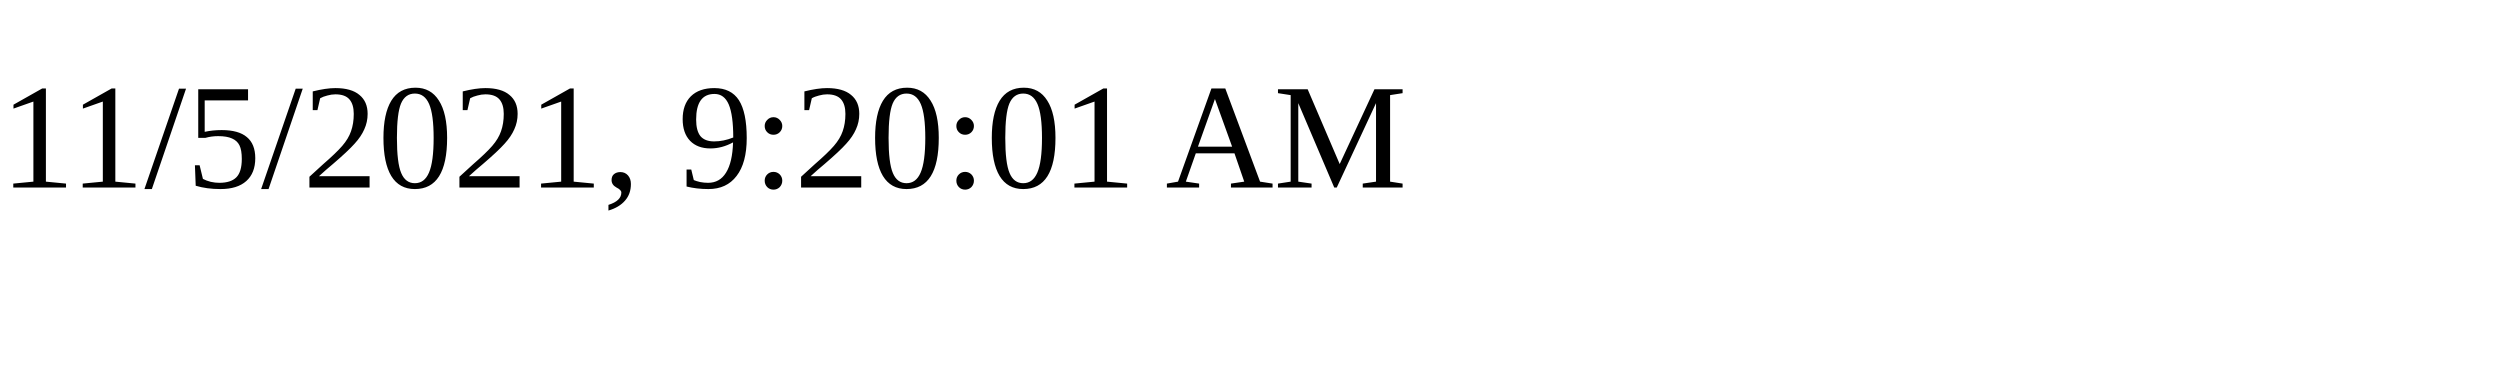
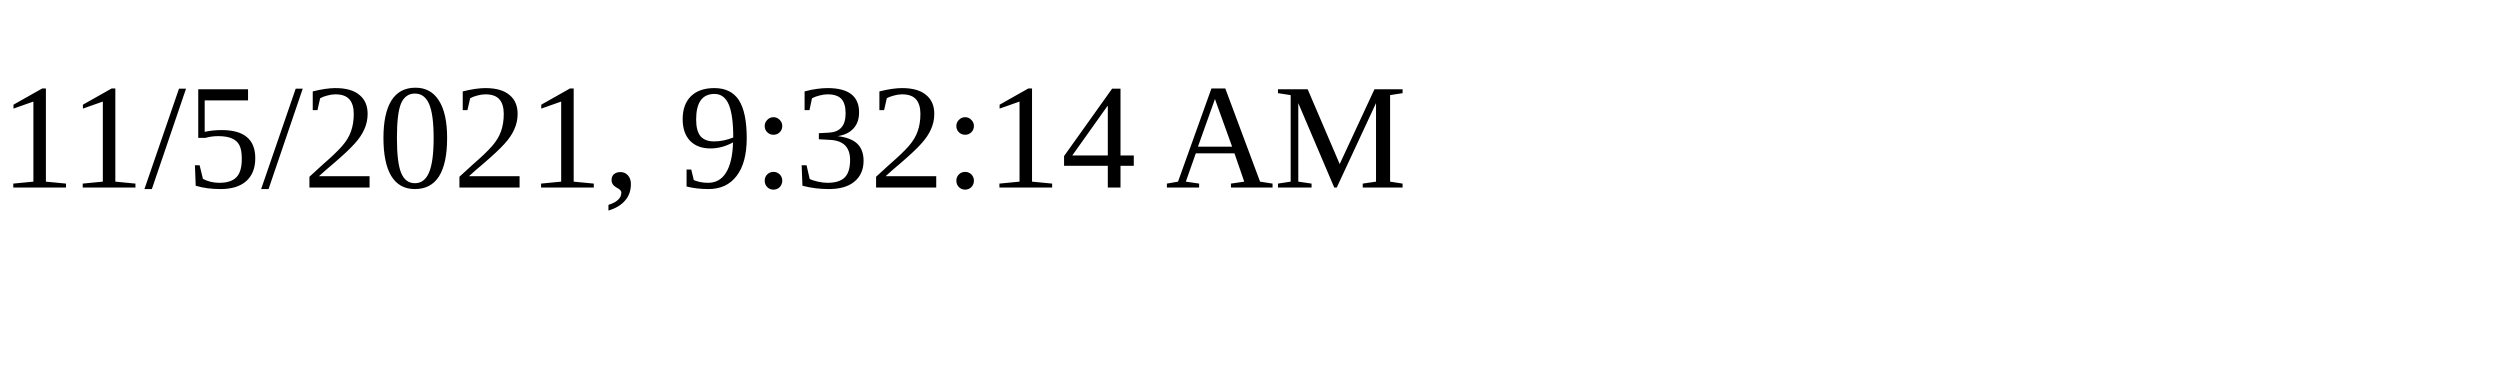
<svg xmlns="http://www.w3.org/2000/svg" height="30" width="200">
-   <text x="0" y="15">11/5/2021, 9:20:01 AM</text>
+   <text x="0" y="15">11/5/2021, 9:32:14 AM</text>
</svg>
